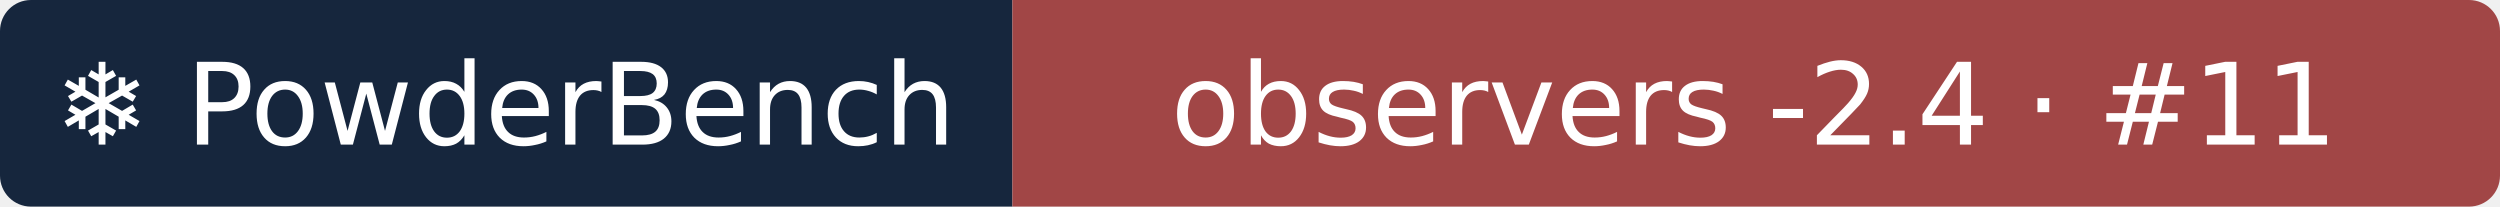
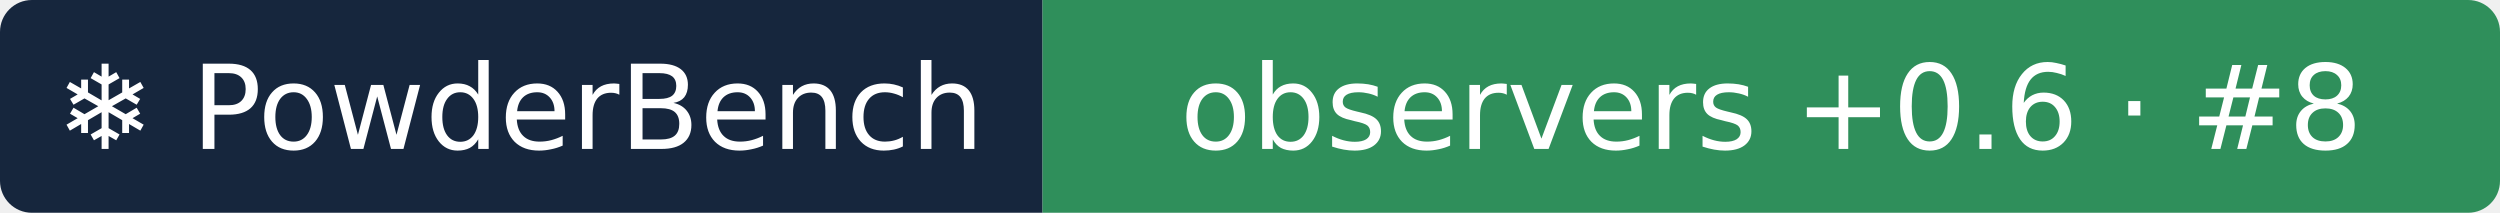
- <svg xmlns="http://www.w3.org/2000/svg" width="242" height="20" role="img" aria-label="❄ PowderBench: observers -2.4 · #11">
+ <svg xmlns="http://www.w3.org/2000/svg" width="235" height="20" role="img" aria-label="❄ PowderBench: observers +0.6 · #8">
  <clipPath id="r">
-     <rect width="242" height="20" rx="3" />
+     <rect width="235" height="20" rx="3" />
  </clipPath>
  <g clip-path="url(#r)">
    <rect width="98" height="20" fill="#16263d" />
-     <rect x="98" width="144" height="20" fill="#a14646" />
+     <rect x="98" width="137" height="20" fill="#2f8f5b" />
  </g>
  <g fill="#fff" text-anchor="middle" font-family="Verdana,DejaVu Sans,sans-serif" font-size="11">
    <text x="48.9" y="14">❄ PowderBench</text>
-     <text x="169.8" y="14">observers -2.4 · #11</text>
+     <text x="166.5" y="14">observers +0.6 · #8</text>
  </g>
</svg>
